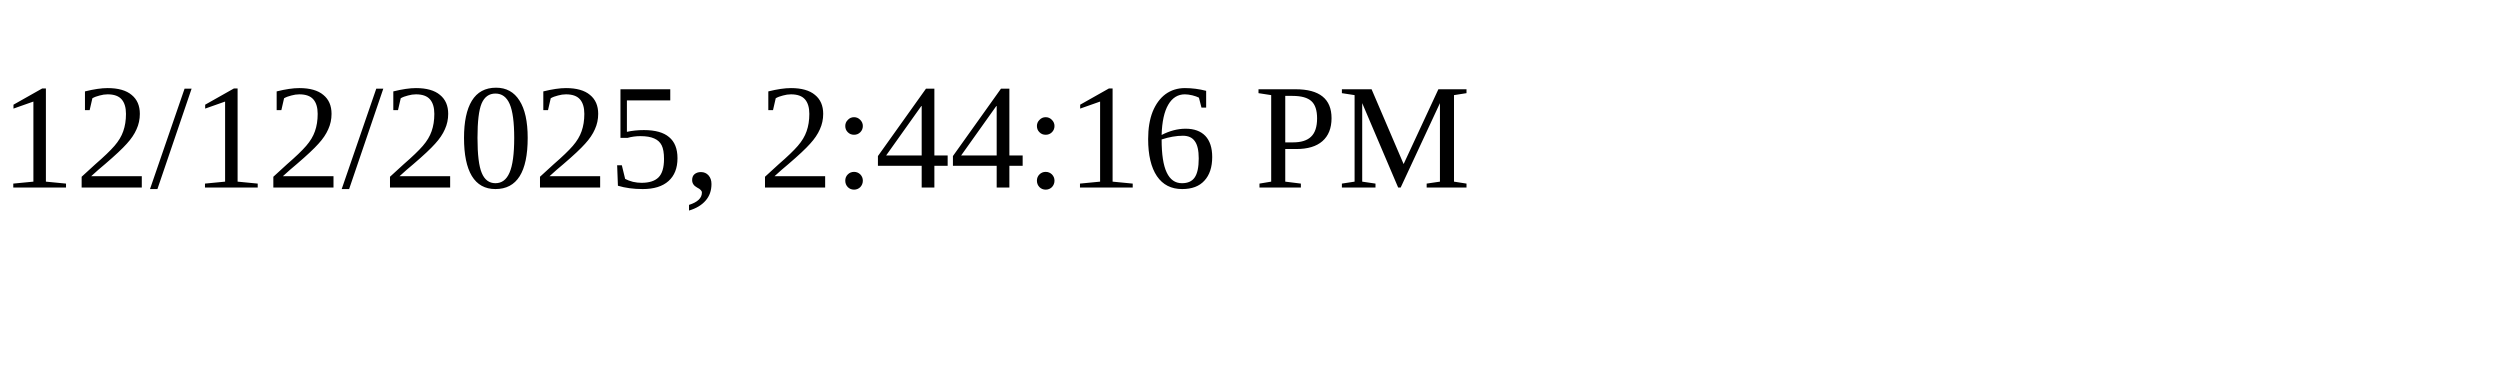
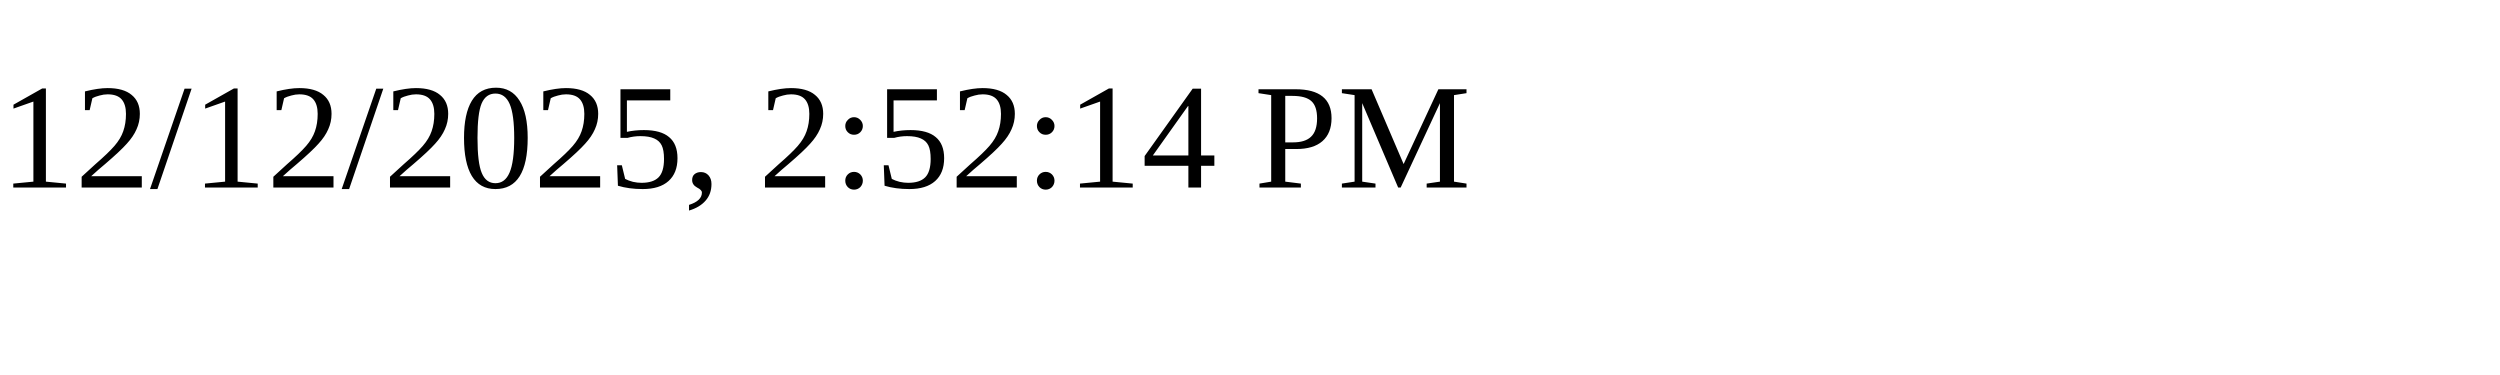
<svg xmlns="http://www.w3.org/2000/svg" height="30" width="200">
-   <text x="0" y="15">12/12/2025, 2:44:16 PM</text>
+   <text x="0" y="15">12/12/2025, 2:52:14 PM</text>
</svg>
